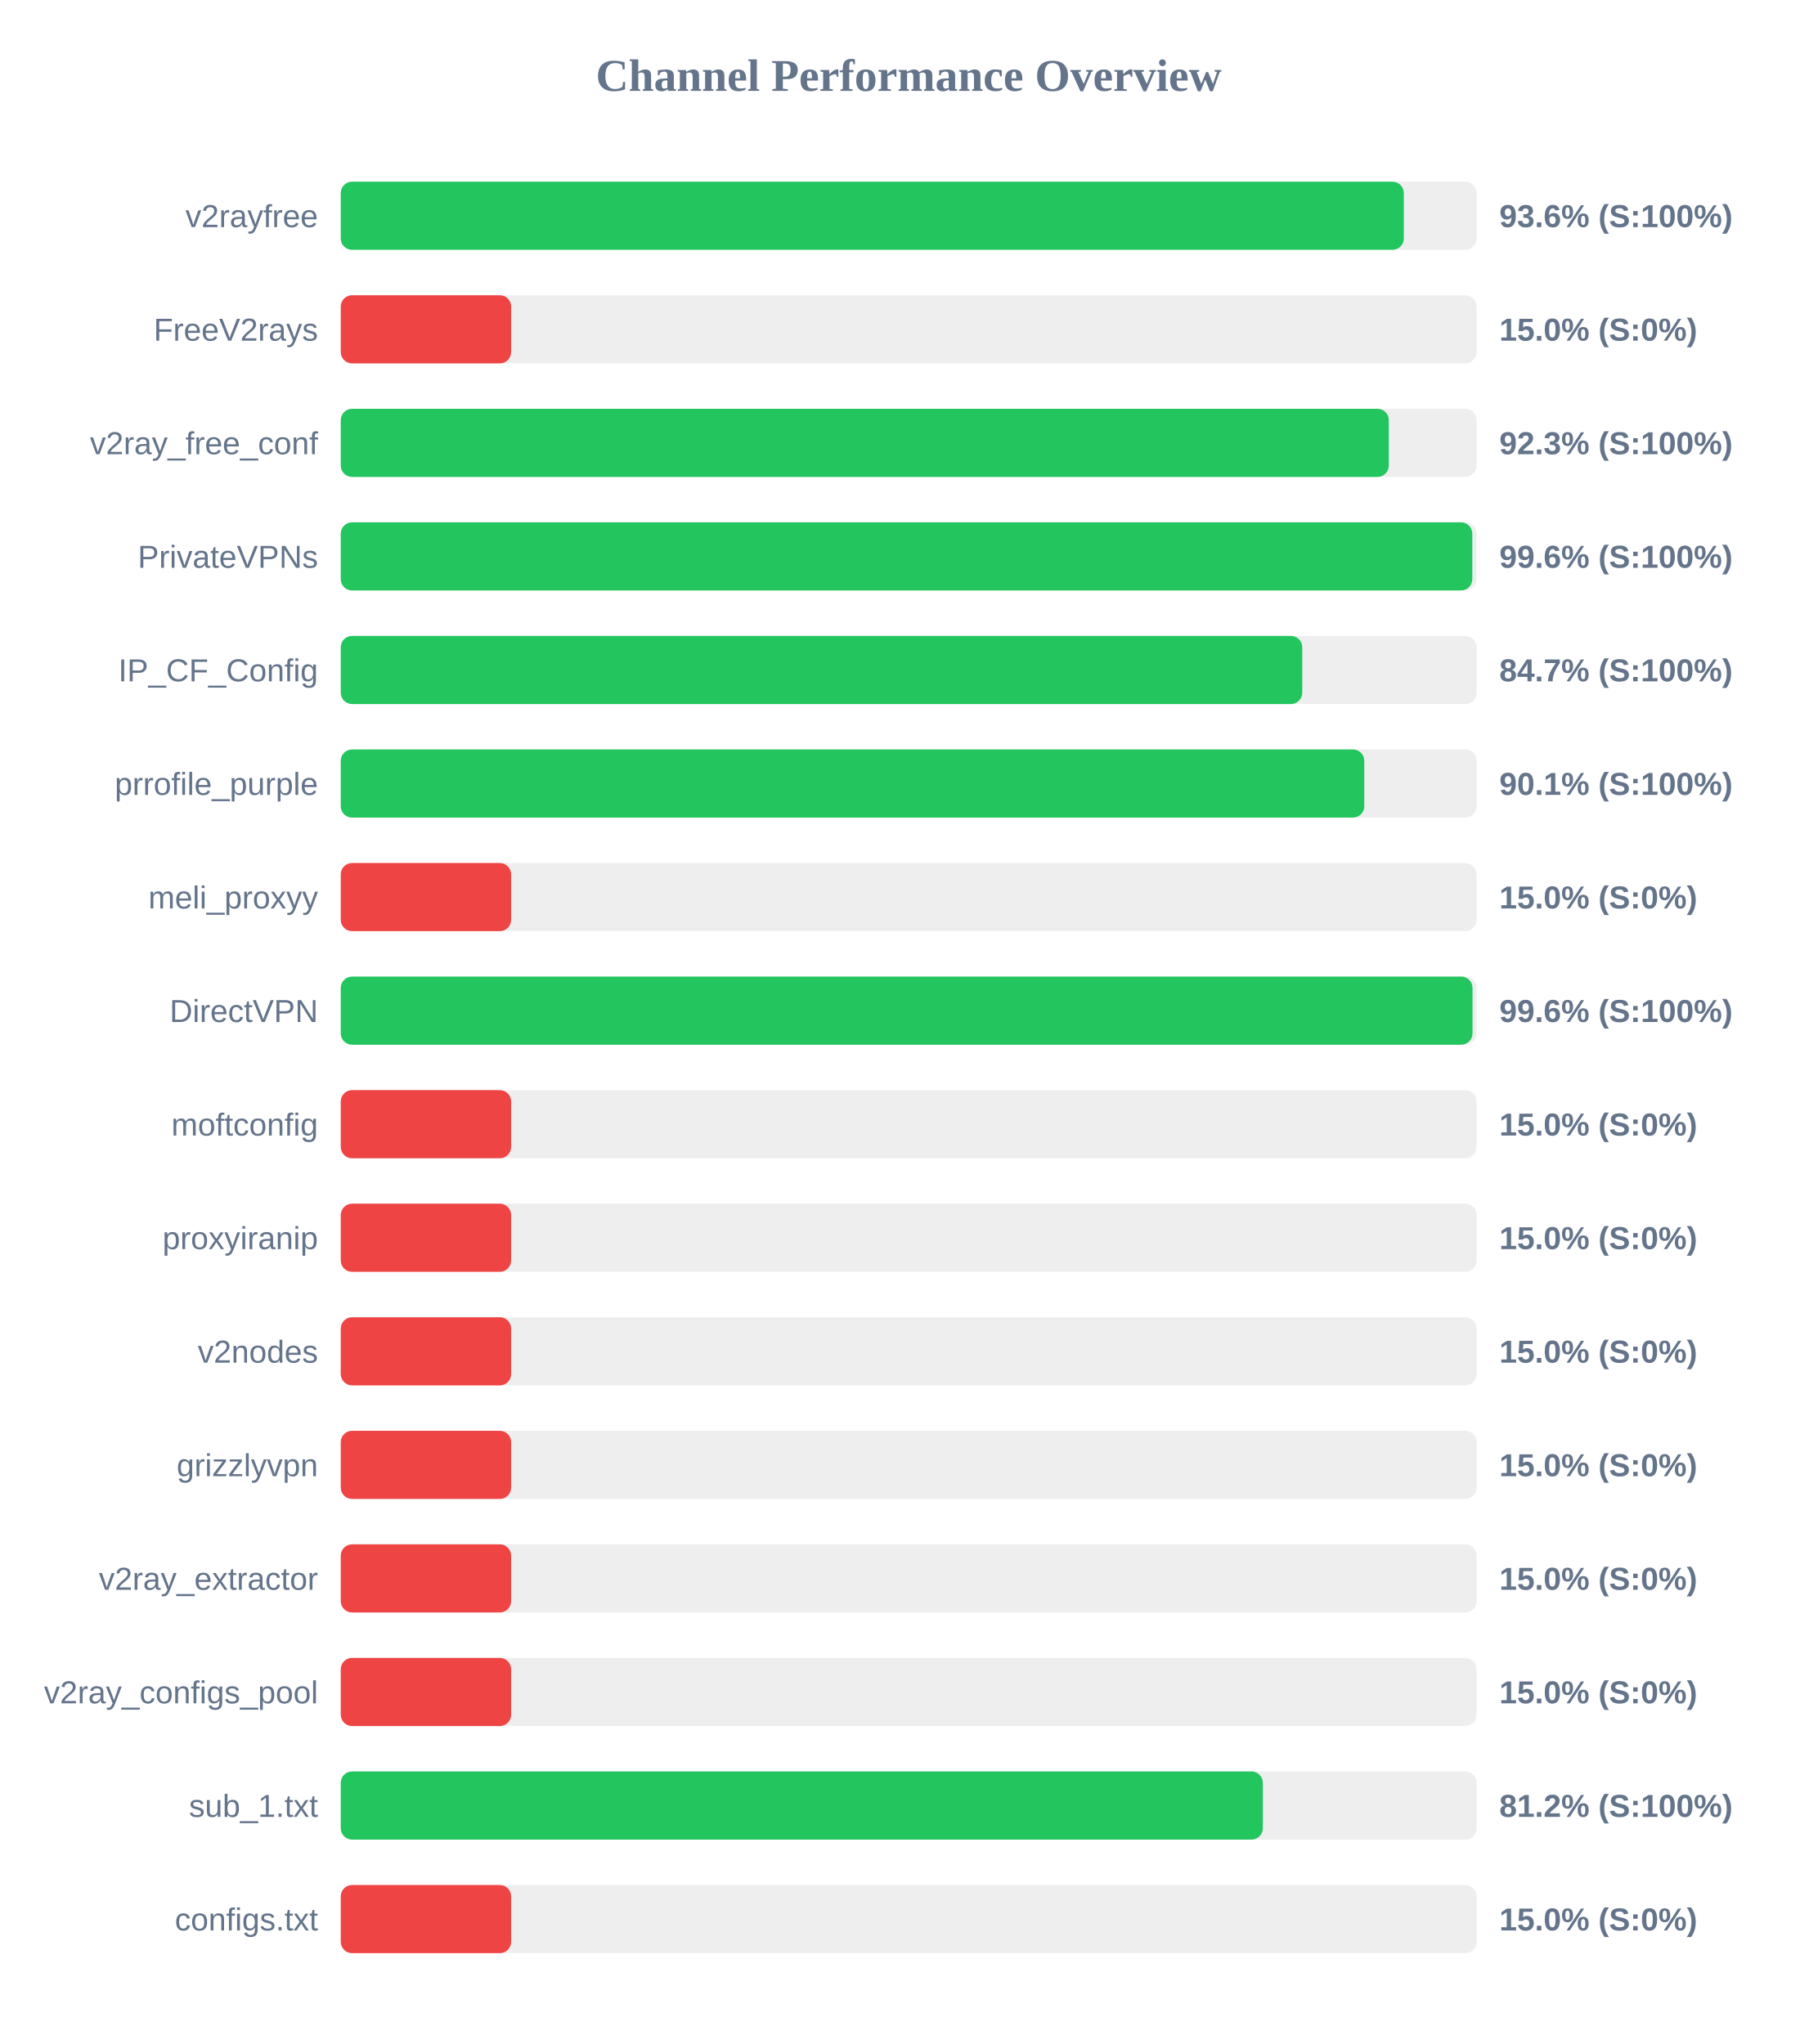
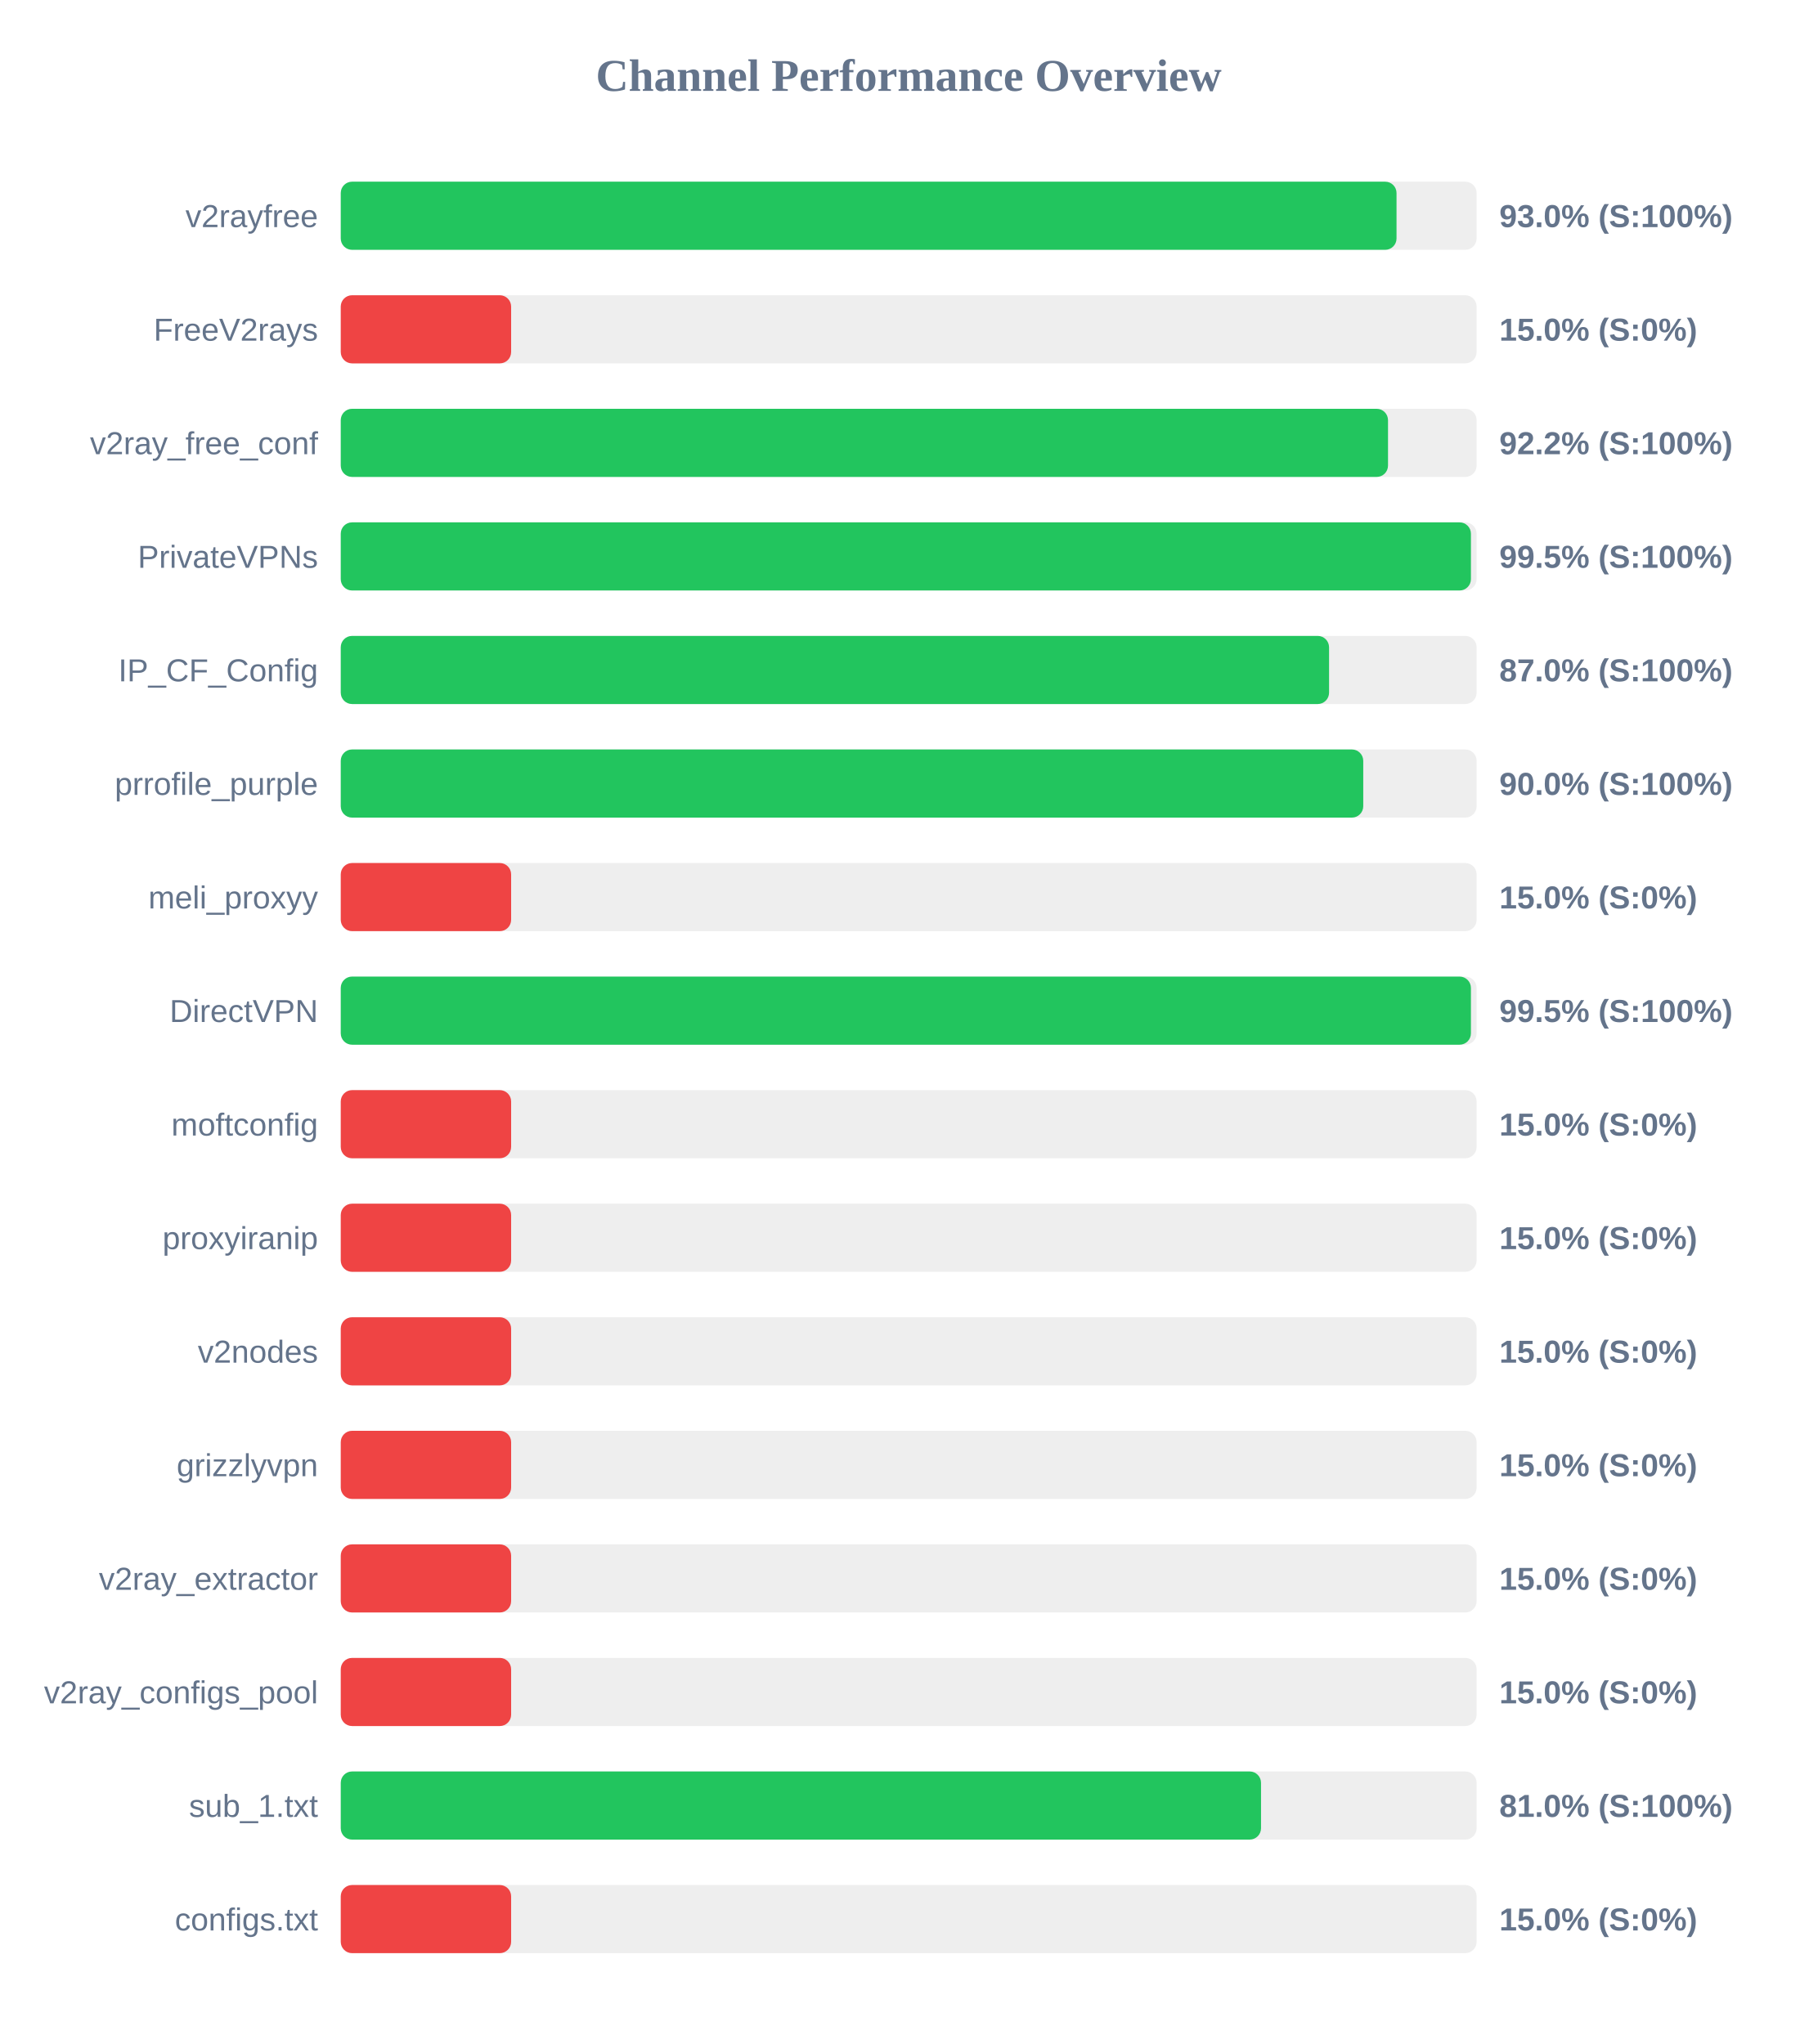
<svg xmlns="http://www.w3.org/2000/svg" width="800" height="900" version="1.1">
  <style>
        .row { font: 14px Arial; fill: #64748b; }
        .score { font: bold 14px Arial; fill: #64748b; }
    </style>
  <text x="400" y="40" text-anchor="middle" font-size="20px" font-weight="bold" fill="#64748b">Channel Performance Overview</text>
  <rect x="150" y="80" width="500" height="30" fill="#eee" rx="5" />
-   <rect x="150" y="80" width="467.95" height="30" fill="#22c55e" rx="5" />
+   <rect x="150" y="80" width="464.75" height="30" fill="#22c55e" rx="5" />
  <text x="140" y="100" text-anchor="end" class="row">v2rayfree</text>
-   <text x="660" y="100" text-anchor="start" class="score">93.6% (S:100%)</text>
+   <text x="660" y="100" text-anchor="start" class="score">93.0% (S:100%)</text>
  <rect x="150" y="130" width="500" height="30" fill="#eee" rx="5" />
  <rect x="150" y="130" width="75.0" height="30" fill="#ef4444" rx="5" />
  <text x="140" y="150" text-anchor="end" class="row">FreeV2rays</text>
  <text x="660" y="150" text-anchor="start" class="score">15.0% (S:0%)</text>
  <rect x="150" y="180" width="500" height="30" fill="#eee" rx="5" />
-   <rect x="150" y="180" width="461.35" height="30" fill="#22c55e" rx="5" />
+   <rect x="150" y="180" width="461.0" height="30" fill="#22c55e" rx="5" />
  <text x="140" y="200" text-anchor="end" class="row">v2ray_free_conf</text>
-   <text x="660" y="200" text-anchor="start" class="score">92.3% (S:100%)</text>
+   <text x="660" y="200" text-anchor="start" class="score">92.2% (S:100%)</text>
  <rect x="150" y="230" width="500" height="30" fill="#eee" rx="5" />
-   <rect x="150" y="230" width="498.1" height="30" fill="#22c55e" rx="5" />
+   <rect x="150" y="230" width="497.5" height="30" fill="#22c55e" rx="5" />
  <text x="140" y="250" text-anchor="end" class="row">PrivateVPNs</text>
-   <text x="660" y="250" text-anchor="start" class="score">99.6% (S:100%)</text>
+   <text x="660" y="250" text-anchor="start" class="score">99.5% (S:100%)</text>
  <rect x="150" y="280" width="500" height="30" fill="#eee" rx="5" />
-   <rect x="150" y="280" width="423.25" height="30" fill="#22c55e" rx="5" />
+   <rect x="150" y="280" width="435.05" height="30" fill="#22c55e" rx="5" />
  <text x="140" y="300" text-anchor="end" class="row">IP_CF_Config</text>
-   <text x="660" y="300" text-anchor="start" class="score">84.7% (S:100%)</text>
+   <text x="660" y="300" text-anchor="start" class="score">87.0% (S:100%)</text>
  <rect x="150" y="330" width="500" height="30" fill="#eee" rx="5" />
-   <rect x="150" y="330" width="450.55" height="30" fill="#22c55e" rx="5" />
+   <rect x="150" y="330" width="450.1" height="30" fill="#22c55e" rx="5" />
  <text x="140" y="350" text-anchor="end" class="row">prrofile_purple</text>
-   <text x="660" y="350" text-anchor="start" class="score">90.1% (S:100%)</text>
+   <text x="660" y="350" text-anchor="start" class="score">90.0% (S:100%)</text>
  <rect x="150" y="380" width="500" height="30" fill="#eee" rx="5" />
  <rect x="150" y="380" width="75.0" height="30" fill="#ef4444" rx="5" />
  <text x="140" y="400" text-anchor="end" class="row">meli_proxyy</text>
  <text x="660" y="400" text-anchor="start" class="score">15.0% (S:0%)</text>
  <rect x="150" y="430" width="500" height="30" fill="#eee" rx="5" />
-   <rect x="150" y="430" width="498.2" height="30" fill="#22c55e" rx="5" />
+   <rect x="150" y="430" width="497.5" height="30" fill="#22c55e" rx="5" />
  <text x="140" y="450" text-anchor="end" class="row">DirectVPN</text>
-   <text x="660" y="450" text-anchor="start" class="score">99.6% (S:100%)</text>
+   <text x="660" y="450" text-anchor="start" class="score">99.5% (S:100%)</text>
  <rect x="150" y="480" width="500" height="30" fill="#eee" rx="5" />
  <rect x="150" y="480" width="75.0" height="30" fill="#ef4444" rx="5" />
  <text x="140" y="500" text-anchor="end" class="row">moftconfig</text>
  <text x="660" y="500" text-anchor="start" class="score">15.0% (S:0%)</text>
  <rect x="150" y="530" width="500" height="30" fill="#eee" rx="5" />
  <rect x="150" y="530" width="75.0" height="30" fill="#ef4444" rx="5" />
  <text x="140" y="550" text-anchor="end" class="row">proxyiranip</text>
  <text x="660" y="550" text-anchor="start" class="score">15.0% (S:0%)</text>
  <rect x="150" y="580" width="500" height="30" fill="#eee" rx="5" />
  <rect x="150" y="580" width="75.0" height="30" fill="#ef4444" rx="5" />
  <text x="140" y="600" text-anchor="end" class="row">v2nodes</text>
  <text x="660" y="600" text-anchor="start" class="score">15.0% (S:0%)</text>
  <rect x="150" y="630" width="500" height="30" fill="#eee" rx="5" />
  <rect x="150" y="630" width="75.0" height="30" fill="#ef4444" rx="5" />
  <text x="140" y="650" text-anchor="end" class="row">grizzlyvpn</text>
  <text x="660" y="650" text-anchor="start" class="score">15.0% (S:0%)</text>
  <rect x="150" y="680" width="500" height="30" fill="#eee" rx="5" />
  <rect x="150" y="680" width="75.0" height="30" fill="#ef4444" rx="5" />
  <text x="140" y="700" text-anchor="end" class="row">v2ray_extractor</text>
  <text x="660" y="700" text-anchor="start" class="score">15.0% (S:0%)</text>
  <rect x="150" y="730" width="500" height="30" fill="#eee" rx="5" />
  <rect x="150" y="730" width="75.0" height="30" fill="#ef4444" rx="5" />
  <text x="140" y="750" text-anchor="end" class="row">v2ray_configs_pool</text>
  <text x="660" y="750" text-anchor="start" class="score">15.0% (S:0%)</text>
  <rect x="150" y="780" width="500" height="30" fill="#eee" rx="5" />
-   <rect x="150" y="780" width="405.9" height="30" fill="#22c55e" rx="5" />
+   <rect x="150" y="780" width="405.1" height="30" fill="#22c55e" rx="5" />
  <text x="140" y="800" text-anchor="end" class="row">sub_1.txt</text>
-   <text x="660" y="800" text-anchor="start" class="score">81.2% (S:100%)</text>
+   <text x="660" y="800" text-anchor="start" class="score">81.0% (S:100%)</text>
  <rect x="150" y="830" width="500" height="30" fill="#eee" rx="5" />
  <rect x="150" y="830" width="75.0" height="30" fill="#ef4444" rx="5" />
  <text x="140" y="850" text-anchor="end" class="row">configs.txt</text>
  <text x="660" y="850" text-anchor="start" class="score">15.0% (S:0%)</text>
</svg>
